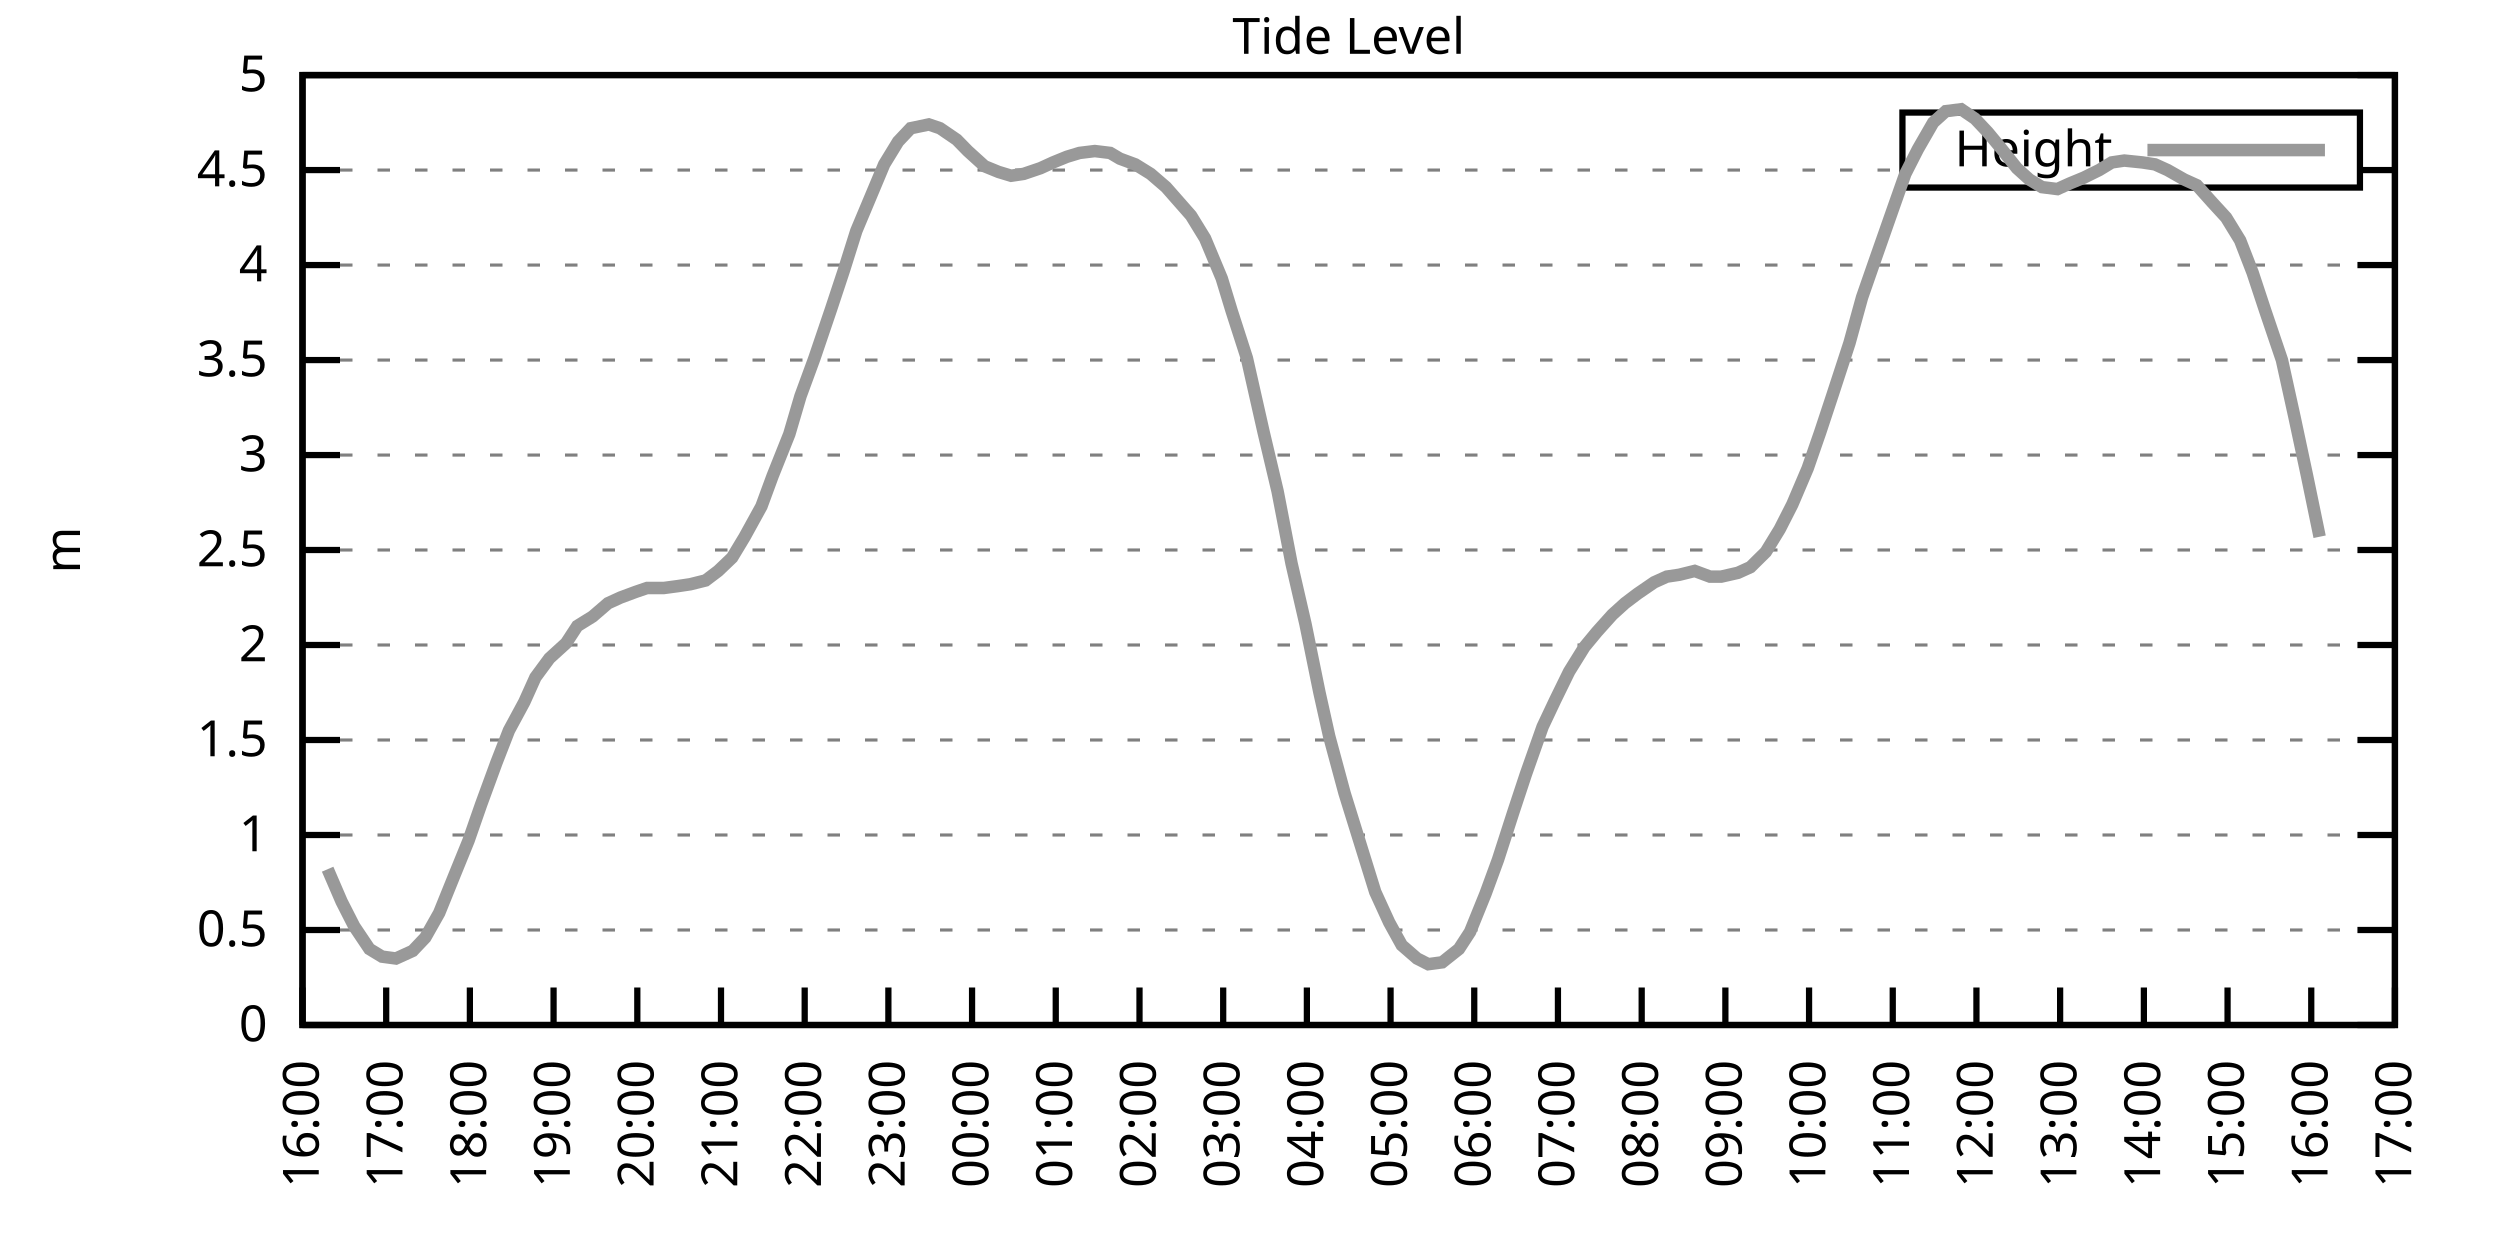
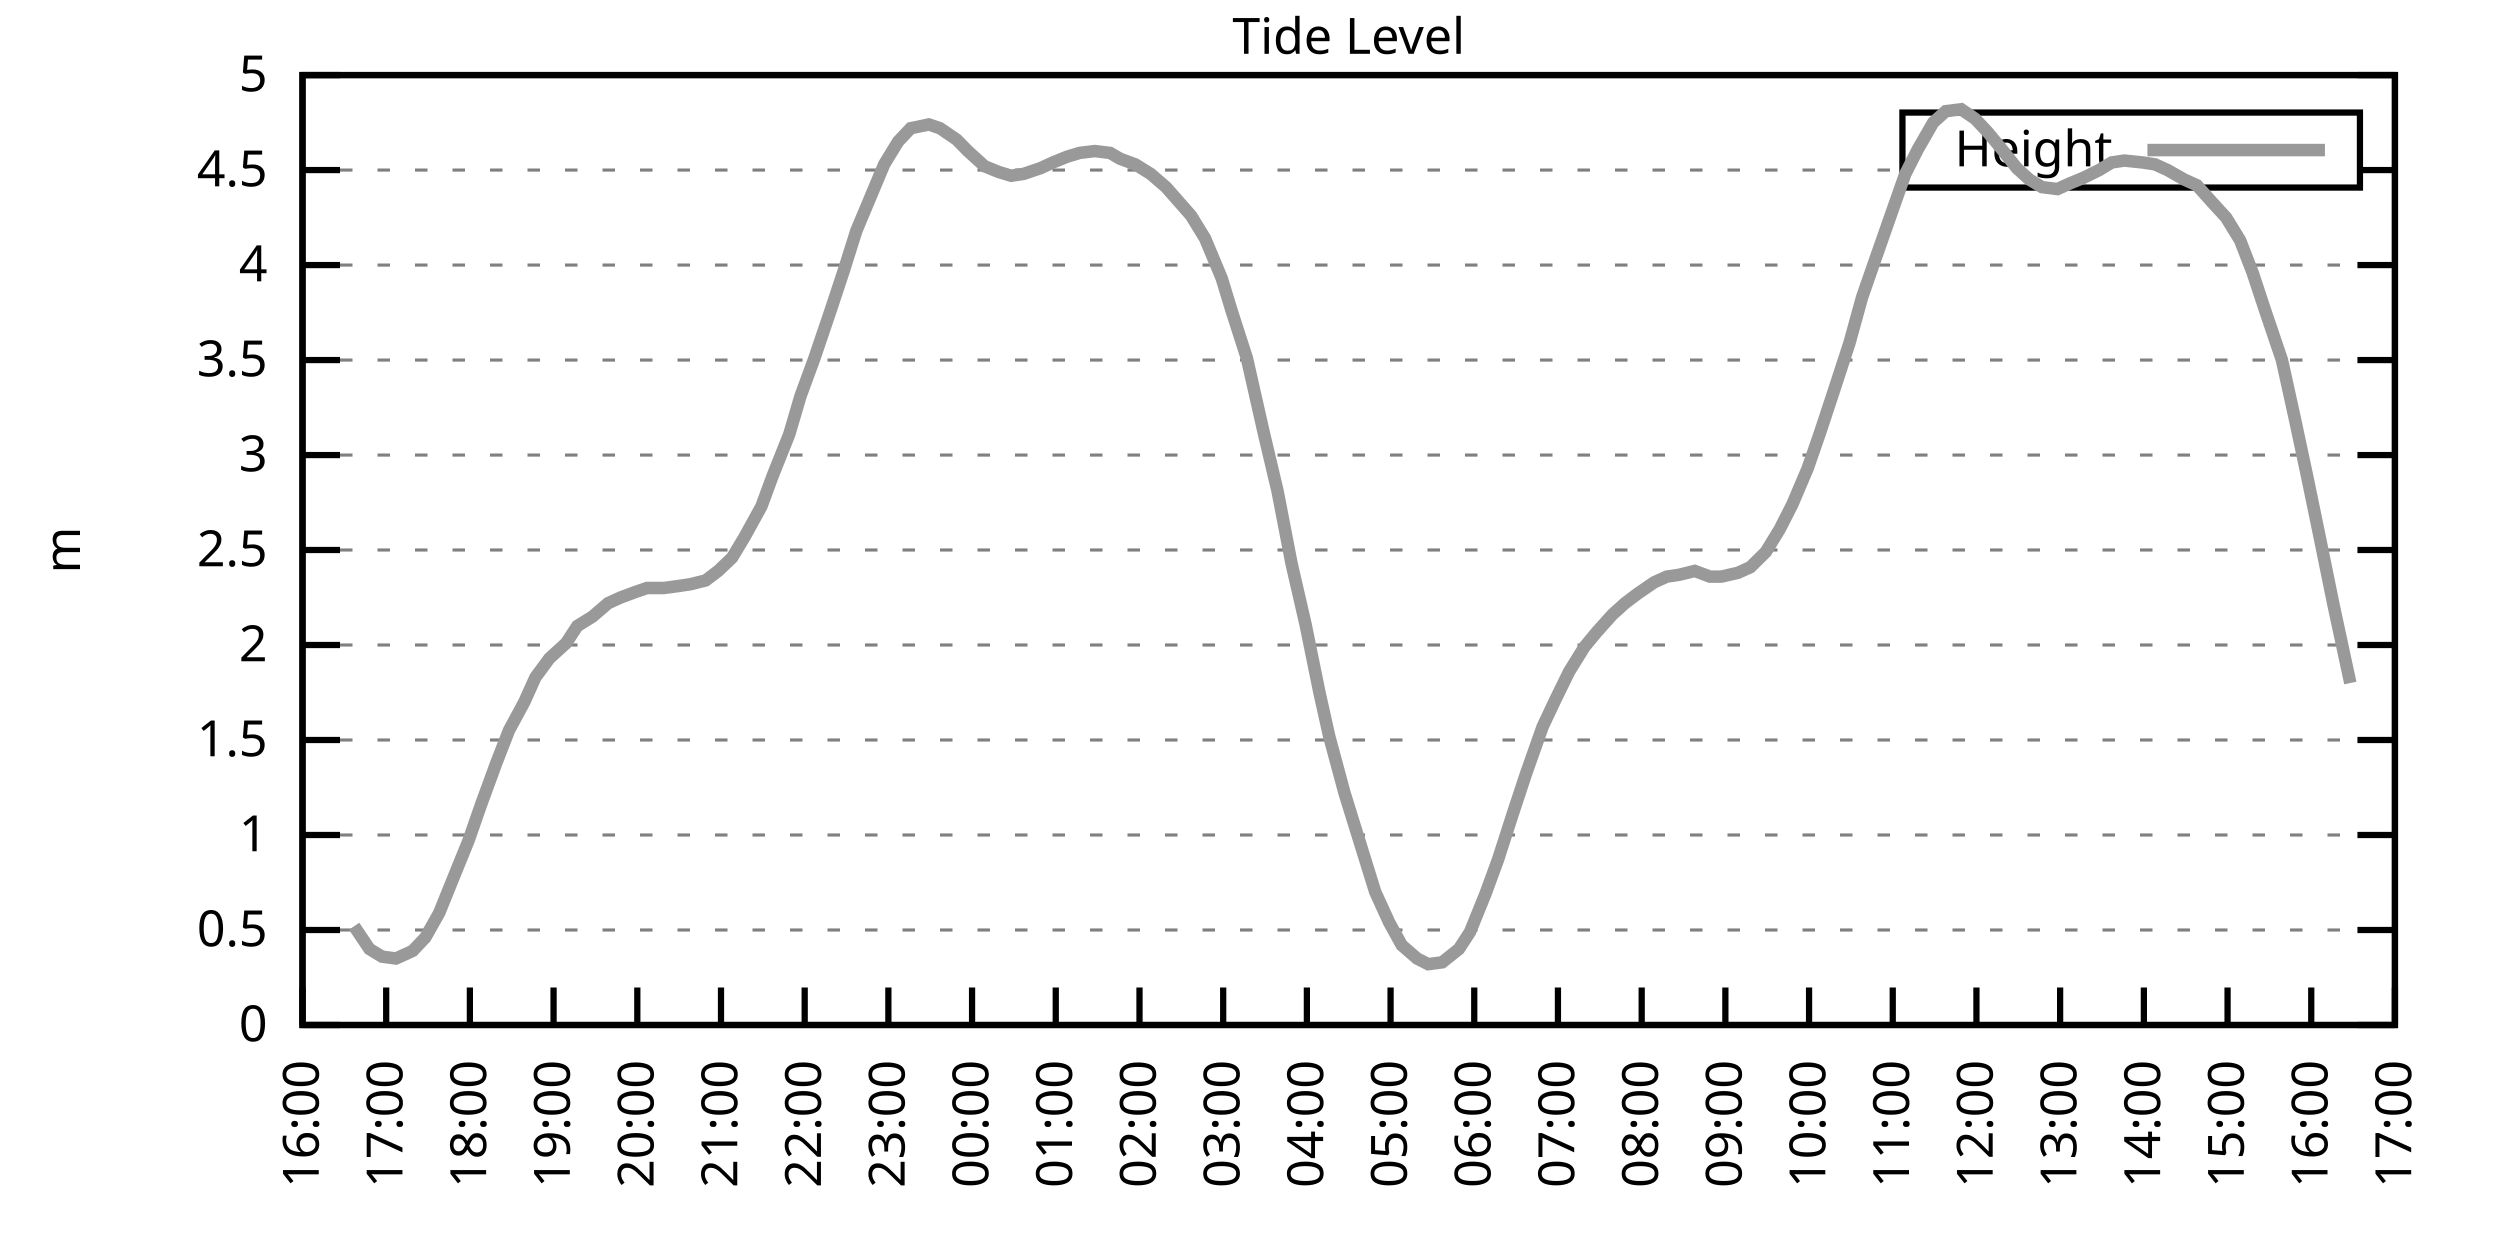
<svg xmlns="http://www.w3.org/2000/svg" xmlns:xlink="http://www.w3.org/1999/xlink" width="400" height="200" viewBox="0 0 400 200">
  <g id="gnuplot_canvas">
    <rect x="0" y="0" width="400" height="200" fill="none" />
    <defs>
      <circle id="gpDot" r="0.5" stroke-width="0.5" stroke="currentColor" />
      <path id="gpPt0" stroke-width="0.333" stroke="currentColor" d="M-1,0 h2 M0,-1 v2" />
      <path id="gpPt1" stroke-width="0.333" stroke="currentColor" d="M-1,-1 L1,1 M1,-1 L-1,1" />
      <path id="gpPt2" stroke-width="0.333" stroke="currentColor" d="M-1,0 L1,0 M0,-1 L0,1 M-1,-1 L1,1 M-1,1 L1,-1" />
      <rect id="gpPt3" stroke-width="0.333" stroke="currentColor" x="-1" y="-1" width="2" height="2" />
      <rect id="gpPt4" stroke-width="0.333" stroke="currentColor" fill="currentColor" x="-1" y="-1" width="2" height="2" />
      <circle id="gpPt5" stroke-width="0.333" stroke="currentColor" cx="0" cy="0" r="1" />
      <use xlink:href="#gpPt5" id="gpPt6" fill="currentColor" stroke="none" />
      <path id="gpPt7" stroke-width="0.333" stroke="currentColor" d="M0,-1.33 L-1.33,0.67 L1.33,0.67 z" />
      <use xlink:href="#gpPt7" id="gpPt8" fill="currentColor" stroke="none" />
      <use xlink:href="#gpPt7" id="gpPt9" stroke="currentColor" transform="rotate(180)" />
      <use xlink:href="#gpPt9" id="gpPt10" fill="currentColor" stroke="none" />
      <use xlink:href="#gpPt3" id="gpPt11" stroke="currentColor" transform="rotate(45)" />
      <use xlink:href="#gpPt11" id="gpPt12" fill="currentColor" stroke="none" />
      <path id="gpPt13" stroke-width="0.333" stroke="currentColor" d="M0,1.330 L1.265,0.411 L0.782,-1.067 L-0.782,-1.076 L-1.265,0.411 z" />
      <use xlink:href="#gpPt13" id="gpPt14" fill="currentColor" stroke="none" />
      <filter id="textbox" filterUnits="objectBoundingBox" x="0" y="0" height="1" width="1">
        <feFlood flood-color="white" flood-opacity="1" result="bgnd" />
        <feComposite in="SourceGraphic" in2="bgnd" operator="atop" />
      </filter>
      <filter id="greybox" filterUnits="objectBoundingBox" x="0" y="0" height="1" width="1">
        <feFlood flood-color="lightgrey" flood-opacity="1" result="grey" />
        <feComposite in="SourceGraphic" in2="grey" operator="atop" />
      </filter>
    </defs>
    <g fill="none" color="white" stroke="currentColor" stroke-width="1.00" stroke-linecap="butt" stroke-linejoin="miter">
</g>
    <g fill="none" color="black" stroke="currentColor" stroke-width="1.00" stroke-linecap="butt" stroke-linejoin="miter">
      <g stroke="none" shape-rendering="crispEdges">
        <polygon fill="rgb(255, 255, 255)" points="48.40,164.00 383.18,164.00 383.18,12.02 48.40,12.02 " />
      </g>
    </g>
    <g fill="none" color="black" stroke="currentColor" stroke-width="1.00" stroke-linecap="butt" stroke-linejoin="miter">
</g>
    <g fill="none" color="black" stroke="black" stroke-width="0.50" stroke-linecap="butt" stroke-linejoin="miter">
</g>
    <g fill="none" color="gray" stroke="currentColor" stroke-width="0.50" stroke-linecap="butt" stroke-linejoin="miter">
      <path stroke="gray" stroke-dasharray="2,4" class="gridline" d="M48.40,164.00 L383.19,164.00  " />
    </g>
    <g fill="none" color="gray" stroke="gray" stroke-width="1.00" stroke-linecap="butt" stroke-linejoin="miter">
</g>
    <g fill="none" color="black" stroke="currentColor" stroke-width="1.00" stroke-linecap="butt" stroke-linejoin="miter">
      <path stroke="black" d="M48.40,164.00 L54.40,164.00 M383.19,164.00 L377.19,164.00  " />
      <g transform="translate(42.80,166.60)" stroke="none" fill="black" font-family="Sans" font-size="8.00" text-anchor="end">
        <text>
          <tspan font-family="Sans"> 0</tspan>
        </text>
      </g>
    </g>
    <g fill="none" color="black" stroke="currentColor" stroke-width="1.00" stroke-linecap="butt" stroke-linejoin="miter">
</g>
    <g fill="none" color="black" stroke="black" stroke-width="0.50" stroke-linecap="butt" stroke-linejoin="miter">
</g>
    <g fill="none" color="gray" stroke="currentColor" stroke-width="0.50" stroke-linecap="butt" stroke-linejoin="miter">
      <path stroke="gray" stroke-dasharray="2,4" class="gridline" d="M48.40,148.80 L383.19,148.80  " />
    </g>
    <g fill="none" color="gray" stroke="gray" stroke-width="1.00" stroke-linecap="butt" stroke-linejoin="miter">
</g>
    <g fill="none" color="black" stroke="currentColor" stroke-width="1.00" stroke-linecap="butt" stroke-linejoin="miter">
      <path stroke="black" d="M48.40,148.80 L54.40,148.80 M383.19,148.80 L377.19,148.80  " />
      <g transform="translate(42.80,151.40)" stroke="none" fill="black" font-family="Sans" font-size="8.00" text-anchor="end">
        <text>
          <tspan font-family="Sans"> 0.5</tspan>
        </text>
      </g>
    </g>
    <g fill="none" color="black" stroke="currentColor" stroke-width="1.00" stroke-linecap="butt" stroke-linejoin="miter">
</g>
    <g fill="none" color="black" stroke="black" stroke-width="0.50" stroke-linecap="butt" stroke-linejoin="miter">
</g>
    <g fill="none" color="gray" stroke="currentColor" stroke-width="0.50" stroke-linecap="butt" stroke-linejoin="miter">
      <path stroke="gray" stroke-dasharray="2,4" class="gridline" d="M48.40,133.60 L383.19,133.60  " />
    </g>
    <g fill="none" color="gray" stroke="gray" stroke-width="1.00" stroke-linecap="butt" stroke-linejoin="miter">
</g>
    <g fill="none" color="black" stroke="currentColor" stroke-width="1.00" stroke-linecap="butt" stroke-linejoin="miter">
      <path stroke="black" d="M48.40,133.60 L54.40,133.60 M383.19,133.60 L377.19,133.60  " />
      <g transform="translate(42.80,136.20)" stroke="none" fill="black" font-family="Sans" font-size="8.00" text-anchor="end">
        <text>
          <tspan font-family="Sans"> 1</tspan>
        </text>
      </g>
    </g>
    <g fill="none" color="black" stroke="currentColor" stroke-width="1.00" stroke-linecap="butt" stroke-linejoin="miter">
</g>
    <g fill="none" color="black" stroke="black" stroke-width="0.50" stroke-linecap="butt" stroke-linejoin="miter">
</g>
    <g fill="none" color="gray" stroke="currentColor" stroke-width="0.50" stroke-linecap="butt" stroke-linejoin="miter">
      <path stroke="gray" stroke-dasharray="2,4" class="gridline" d="M48.40,118.40 L383.19,118.40  " />
    </g>
    <g fill="none" color="gray" stroke="gray" stroke-width="1.00" stroke-linecap="butt" stroke-linejoin="miter">
</g>
    <g fill="none" color="black" stroke="currentColor" stroke-width="1.00" stroke-linecap="butt" stroke-linejoin="miter">
      <path stroke="black" d="M48.40,118.40 L54.40,118.40 M383.19,118.40 L377.19,118.40  " />
      <g transform="translate(42.80,121.00)" stroke="none" fill="black" font-family="Sans" font-size="8.00" text-anchor="end">
        <text>
          <tspan font-family="Sans"> 1.5</tspan>
        </text>
      </g>
    </g>
    <g fill="none" color="black" stroke="currentColor" stroke-width="1.00" stroke-linecap="butt" stroke-linejoin="miter">
</g>
    <g fill="none" color="black" stroke="black" stroke-width="0.50" stroke-linecap="butt" stroke-linejoin="miter">
</g>
    <g fill="none" color="gray" stroke="currentColor" stroke-width="0.50" stroke-linecap="butt" stroke-linejoin="miter">
      <path stroke="gray" stroke-dasharray="2,4" class="gridline" d="M48.40,103.20 L383.19,103.20  " />
    </g>
    <g fill="none" color="gray" stroke="gray" stroke-width="1.00" stroke-linecap="butt" stroke-linejoin="miter">
</g>
    <g fill="none" color="black" stroke="currentColor" stroke-width="1.00" stroke-linecap="butt" stroke-linejoin="miter">
      <path stroke="black" d="M48.40,103.20 L54.40,103.20 M383.19,103.20 L377.19,103.20  " />
      <g transform="translate(42.80,105.80)" stroke="none" fill="black" font-family="Sans" font-size="8.00" text-anchor="end">
        <text>
          <tspan font-family="Sans"> 2</tspan>
        </text>
      </g>
    </g>
    <g fill="none" color="black" stroke="currentColor" stroke-width="1.00" stroke-linecap="butt" stroke-linejoin="miter">
</g>
    <g fill="none" color="black" stroke="black" stroke-width="0.50" stroke-linecap="butt" stroke-linejoin="miter">
</g>
    <g fill="none" color="gray" stroke="currentColor" stroke-width="0.50" stroke-linecap="butt" stroke-linejoin="miter">
      <path stroke="gray" stroke-dasharray="2,4" class="gridline" d="M48.40,88.00 L383.19,88.00  " />
    </g>
    <g fill="none" color="gray" stroke="gray" stroke-width="1.00" stroke-linecap="butt" stroke-linejoin="miter">
</g>
    <g fill="none" color="black" stroke="currentColor" stroke-width="1.00" stroke-linecap="butt" stroke-linejoin="miter">
      <path stroke="black" d="M48.40,88.00 L54.40,88.00 M383.19,88.00 L377.19,88.00  " />
      <g transform="translate(42.80,90.60)" stroke="none" fill="black" font-family="Sans" font-size="8.00" text-anchor="end">
        <text>
          <tspan font-family="Sans"> 2.5</tspan>
        </text>
      </g>
    </g>
    <g fill="none" color="black" stroke="currentColor" stroke-width="1.00" stroke-linecap="butt" stroke-linejoin="miter">
</g>
    <g fill="none" color="black" stroke="black" stroke-width="0.50" stroke-linecap="butt" stroke-linejoin="miter">
</g>
    <g fill="none" color="gray" stroke="currentColor" stroke-width="0.50" stroke-linecap="butt" stroke-linejoin="miter">
      <path stroke="gray" stroke-dasharray="2,4" class="gridline" d="M48.40,72.81 L383.19,72.81  " />
    </g>
    <g fill="none" color="gray" stroke="gray" stroke-width="1.00" stroke-linecap="butt" stroke-linejoin="miter">
</g>
    <g fill="none" color="black" stroke="currentColor" stroke-width="1.00" stroke-linecap="butt" stroke-linejoin="miter">
      <path stroke="black" d="M48.40,72.81 L54.40,72.81 M383.19,72.81 L377.19,72.81  " />
      <g transform="translate(42.80,75.41)" stroke="none" fill="black" font-family="Sans" font-size="8.00" text-anchor="end">
        <text>
          <tspan font-family="Sans"> 3</tspan>
        </text>
      </g>
    </g>
    <g fill="none" color="black" stroke="currentColor" stroke-width="1.00" stroke-linecap="butt" stroke-linejoin="miter">
</g>
    <g fill="none" color="black" stroke="black" stroke-width="0.50" stroke-linecap="butt" stroke-linejoin="miter">
</g>
    <g fill="none" color="gray" stroke="currentColor" stroke-width="0.50" stroke-linecap="butt" stroke-linejoin="miter">
      <path stroke="gray" stroke-dasharray="2,4" class="gridline" d="M48.40,57.61 L383.19,57.61  " />
    </g>
    <g fill="none" color="gray" stroke="gray" stroke-width="1.00" stroke-linecap="butt" stroke-linejoin="miter">
</g>
    <g fill="none" color="black" stroke="currentColor" stroke-width="1.00" stroke-linecap="butt" stroke-linejoin="miter">
      <path stroke="black" d="M48.40,57.61 L54.40,57.61 M383.19,57.61 L377.19,57.61  " />
      <g transform="translate(42.80,60.21)" stroke="none" fill="black" font-family="Sans" font-size="8.00" text-anchor="end">
        <text>
          <tspan font-family="Sans"> 3.5</tspan>
        </text>
      </g>
    </g>
    <g fill="none" color="black" stroke="currentColor" stroke-width="1.00" stroke-linecap="butt" stroke-linejoin="miter">
</g>
    <g fill="none" color="black" stroke="black" stroke-width="0.50" stroke-linecap="butt" stroke-linejoin="miter">
</g>
    <g fill="none" color="gray" stroke="currentColor" stroke-width="0.50" stroke-linecap="butt" stroke-linejoin="miter">
      <path stroke="gray" stroke-dasharray="2,4" class="gridline" d="M48.40,42.41 L383.19,42.41  " />
    </g>
    <g fill="none" color="gray" stroke="gray" stroke-width="1.00" stroke-linecap="butt" stroke-linejoin="miter">
</g>
    <g fill="none" color="black" stroke="currentColor" stroke-width="1.00" stroke-linecap="butt" stroke-linejoin="miter">
      <path stroke="black" d="M48.40,42.41 L54.40,42.41 M383.19,42.41 L377.19,42.41  " />
      <g transform="translate(42.80,45.01)" stroke="none" fill="black" font-family="Sans" font-size="8.00" text-anchor="end">
        <text>
          <tspan font-family="Sans"> 4</tspan>
        </text>
      </g>
    </g>
    <g fill="none" color="black" stroke="currentColor" stroke-width="1.00" stroke-linecap="butt" stroke-linejoin="miter">
</g>
    <g fill="none" color="black" stroke="black" stroke-width="0.50" stroke-linecap="butt" stroke-linejoin="miter">
</g>
    <g fill="none" color="gray" stroke="currentColor" stroke-width="0.50" stroke-linecap="butt" stroke-linejoin="miter">
      <path stroke="gray" stroke-dasharray="2,4" class="gridline" d="M48.40,27.21 L304.39,27.21 M377.59,27.21 L383.19,27.21  " />
    </g>
    <g fill="none" color="gray" stroke="gray" stroke-width="1.00" stroke-linecap="butt" stroke-linejoin="miter">
</g>
    <g fill="none" color="black" stroke="currentColor" stroke-width="1.00" stroke-linecap="butt" stroke-linejoin="miter">
      <path stroke="black" d="M48.40,27.21 L54.40,27.21 M383.19,27.21 L377.19,27.21  " />
      <g transform="translate(42.80,29.81)" stroke="none" fill="black" font-family="Sans" font-size="8.00" text-anchor="end">
        <text>
          <tspan font-family="Sans"> 4.5</tspan>
        </text>
      </g>
    </g>
    <g fill="none" color="black" stroke="currentColor" stroke-width="1.00" stroke-linecap="butt" stroke-linejoin="miter">
</g>
    <g fill="none" color="black" stroke="black" stroke-width="0.50" stroke-linecap="butt" stroke-linejoin="miter">
</g>
    <g fill="none" color="gray" stroke="currentColor" stroke-width="0.50" stroke-linecap="butt" stroke-linejoin="miter">
      <path stroke="gray" stroke-dasharray="2,4" class="gridline" d="M48.40,12.01 L383.19,12.01  " />
    </g>
    <g fill="none" color="gray" stroke="gray" stroke-width="1.00" stroke-linecap="butt" stroke-linejoin="miter">
</g>
    <g fill="none" color="black" stroke="currentColor" stroke-width="1.00" stroke-linecap="butt" stroke-linejoin="miter">
      <path stroke="black" d="M48.40,12.01 L54.40,12.01 M383.19,12.01 L377.19,12.01  " />
      <g transform="translate(42.80,14.61)" stroke="none" fill="black" font-family="Sans" font-size="8.00" text-anchor="end">
        <text>
          <tspan font-family="Sans"> 5</tspan>
        </text>
      </g>
    </g>
    <g fill="none" color="black" stroke="currentColor" stroke-width="1.00" stroke-linecap="butt" stroke-linejoin="miter">
      <path stroke="black" d="M48.40,164.00 L48.40,158.00  " />
      <g transform="translate(51.00,169.60) rotate(270.00)" stroke="none" fill="black" font-family="Sans" font-size="8.00" text-anchor="end">
        <text>
          <tspan font-family="Sans">16:00</tspan>
        </text>
      </g>
    </g>
    <g fill="none" color="black" stroke="currentColor" stroke-width="1.00" stroke-linecap="butt" stroke-linejoin="miter">
      <path stroke="black" d="M61.79,164.00 L61.79,158.00  " />
      <g transform="translate(64.39,169.60) rotate(270.00)" stroke="none" fill="black" font-family="Sans" font-size="8.00" text-anchor="end">
        <text>
          <tspan font-family="Sans">17:00</tspan>
        </text>
      </g>
    </g>
    <g fill="none" color="black" stroke="currentColor" stroke-width="1.00" stroke-linecap="butt" stroke-linejoin="miter">
      <path stroke="black" d="M75.18,164.00 L75.18,158.00  " />
      <g transform="translate(77.78,169.60) rotate(270.00)" stroke="none" fill="black" font-family="Sans" font-size="8.00" text-anchor="end">
        <text>
          <tspan font-family="Sans">18:00</tspan>
        </text>
      </g>
    </g>
    <g fill="none" color="black" stroke="currentColor" stroke-width="1.00" stroke-linecap="butt" stroke-linejoin="miter">
      <path stroke="black" d="M88.57,164.00 L88.57,158.00  " />
      <g transform="translate(91.17,169.60) rotate(270.00)" stroke="none" fill="black" font-family="Sans" font-size="8.00" text-anchor="end">
        <text>
          <tspan font-family="Sans">19:00</tspan>
        </text>
      </g>
    </g>
    <g fill="none" color="black" stroke="currentColor" stroke-width="1.00" stroke-linecap="butt" stroke-linejoin="miter">
      <path stroke="black" d="M101.97,164.00 L101.97,158.00  " />
      <g transform="translate(104.57,169.60) rotate(270.00)" stroke="none" fill="black" font-family="Sans" font-size="8.00" text-anchor="end">
        <text>
          <tspan font-family="Sans">20:00</tspan>
        </text>
      </g>
    </g>
    <g fill="none" color="black" stroke="currentColor" stroke-width="1.00" stroke-linecap="butt" stroke-linejoin="miter">
      <path stroke="black" d="M115.36,164.00 L115.36,158.00  " />
      <g transform="translate(117.96,169.60) rotate(270.00)" stroke="none" fill="black" font-family="Sans" font-size="8.00" text-anchor="end">
        <text>
          <tspan font-family="Sans">21:00</tspan>
        </text>
      </g>
    </g>
    <g fill="none" color="black" stroke="currentColor" stroke-width="1.00" stroke-linecap="butt" stroke-linejoin="miter">
      <path stroke="black" d="M128.75,164.00 L128.75,158.00  " />
      <g transform="translate(131.35,169.60) rotate(270.00)" stroke="none" fill="black" font-family="Sans" font-size="8.00" text-anchor="end">
        <text>
          <tspan font-family="Sans">22:00</tspan>
        </text>
      </g>
    </g>
    <g fill="none" color="black" stroke="currentColor" stroke-width="1.00" stroke-linecap="butt" stroke-linejoin="miter">
      <path stroke="black" d="M142.14,164.00 L142.14,158.00  " />
      <g transform="translate(144.74,169.60) rotate(270.00)" stroke="none" fill="black" font-family="Sans" font-size="8.00" text-anchor="end">
        <text>
          <tspan font-family="Sans">23:00</tspan>
        </text>
      </g>
    </g>
    <g fill="none" color="black" stroke="currentColor" stroke-width="1.00" stroke-linecap="butt" stroke-linejoin="miter">
      <path stroke="black" d="M155.53,164.00 L155.53,158.00  " />
      <g transform="translate(158.13,169.60) rotate(270.00)" stroke="none" fill="black" font-family="Sans" font-size="8.00" text-anchor="end">
        <text>
          <tspan font-family="Sans">00:00</tspan>
        </text>
      </g>
    </g>
    <g fill="none" color="black" stroke="currentColor" stroke-width="1.00" stroke-linecap="butt" stroke-linejoin="miter">
      <path stroke="black" d="M168.92,164.00 L168.92,158.00  " />
      <g transform="translate(171.52,169.60) rotate(270.00)" stroke="none" fill="black" font-family="Sans" font-size="8.00" text-anchor="end">
        <text>
          <tspan font-family="Sans">01:00</tspan>
        </text>
      </g>
    </g>
    <g fill="none" color="black" stroke="currentColor" stroke-width="1.00" stroke-linecap="butt" stroke-linejoin="miter">
      <path stroke="black" d="M182.32,164.00 L182.32,158.00  " />
      <g transform="translate(184.92,169.60) rotate(270.00)" stroke="none" fill="black" font-family="Sans" font-size="8.00" text-anchor="end">
        <text>
          <tspan font-family="Sans">02:00</tspan>
        </text>
      </g>
    </g>
    <g fill="none" color="black" stroke="currentColor" stroke-width="1.00" stroke-linecap="butt" stroke-linejoin="miter">
      <path stroke="black" d="M195.71,164.00 L195.71,158.00  " />
      <g transform="translate(198.31,169.60) rotate(270.00)" stroke="none" fill="black" font-family="Sans" font-size="8.00" text-anchor="end">
        <text>
          <tspan font-family="Sans">03:00</tspan>
        </text>
      </g>
    </g>
    <g fill="none" color="black" stroke="currentColor" stroke-width="1.00" stroke-linecap="butt" stroke-linejoin="miter">
      <path stroke="black" d="M209.10,164.00 L209.10,158.00  " />
      <g transform="translate(211.70,169.60) rotate(270.00)" stroke="none" fill="black" font-family="Sans" font-size="8.00" text-anchor="end">
        <text>
          <tspan font-family="Sans">04:00</tspan>
        </text>
      </g>
    </g>
    <g fill="none" color="black" stroke="currentColor" stroke-width="1.00" stroke-linecap="butt" stroke-linejoin="miter">
      <path stroke="black" d="M222.49,164.00 L222.49,158.00  " />
      <g transform="translate(225.09,169.60) rotate(270.00)" stroke="none" fill="black" font-family="Sans" font-size="8.00" text-anchor="end">
        <text>
          <tspan font-family="Sans">05:00</tspan>
        </text>
      </g>
    </g>
    <g fill="none" color="black" stroke="currentColor" stroke-width="1.00" stroke-linecap="butt" stroke-linejoin="miter">
      <path stroke="black" d="M235.88,164.00 L235.88,158.00  " />
      <g transform="translate(238.48,169.60) rotate(270.00)" stroke="none" fill="black" font-family="Sans" font-size="8.00" text-anchor="end">
        <text>
          <tspan font-family="Sans">06:00</tspan>
        </text>
      </g>
    </g>
    <g fill="none" color="black" stroke="currentColor" stroke-width="1.00" stroke-linecap="butt" stroke-linejoin="miter">
      <path stroke="black" d="M249.27,164.00 L249.27,158.00  " />
      <g transform="translate(251.87,169.60) rotate(270.00)" stroke="none" fill="black" font-family="Sans" font-size="8.00" text-anchor="end">
        <text>
          <tspan font-family="Sans">07:00</tspan>
        </text>
      </g>
    </g>
    <g fill="none" color="black" stroke="currentColor" stroke-width="1.00" stroke-linecap="butt" stroke-linejoin="miter">
      <path stroke="black" d="M262.67,164.00 L262.67,158.00  " />
      <g transform="translate(265.27,169.60) rotate(270.00)" stroke="none" fill="black" font-family="Sans" font-size="8.00" text-anchor="end">
        <text>
          <tspan font-family="Sans">08:00</tspan>
        </text>
      </g>
    </g>
    <g fill="none" color="black" stroke="currentColor" stroke-width="1.00" stroke-linecap="butt" stroke-linejoin="miter">
      <path stroke="black" d="M276.06,164.00 L276.06,158.00  " />
      <g transform="translate(278.66,169.60) rotate(270.00)" stroke="none" fill="black" font-family="Sans" font-size="8.00" text-anchor="end">
        <text>
          <tspan font-family="Sans">09:00</tspan>
        </text>
      </g>
    </g>
    <g fill="none" color="black" stroke="currentColor" stroke-width="1.00" stroke-linecap="butt" stroke-linejoin="miter">
      <path stroke="black" d="M289.45,164.00 L289.45,158.00  " />
      <g transform="translate(292.05,169.60) rotate(270.00)" stroke="none" fill="black" font-family="Sans" font-size="8.00" text-anchor="end">
        <text>
          <tspan font-family="Sans">10:00</tspan>
        </text>
      </g>
    </g>
    <g fill="none" color="black" stroke="currentColor" stroke-width="1.00" stroke-linecap="butt" stroke-linejoin="miter">
      <path stroke="black" d="M302.84,164.00 L302.84,158.00  " />
      <g transform="translate(305.44,169.60) rotate(270.00)" stroke="none" fill="black" font-family="Sans" font-size="8.00" text-anchor="end">
        <text>
          <tspan font-family="Sans">11:00</tspan>
        </text>
      </g>
    </g>
    <g fill="none" color="black" stroke="currentColor" stroke-width="1.00" stroke-linecap="butt" stroke-linejoin="miter">
      <path stroke="black" d="M316.23,164.00 L316.23,158.00  " />
      <g transform="translate(318.83,169.60) rotate(270.00)" stroke="none" fill="black" font-family="Sans" font-size="8.00" text-anchor="end">
        <text>
          <tspan font-family="Sans">12:00</tspan>
        </text>
      </g>
    </g>
    <g fill="none" color="black" stroke="currentColor" stroke-width="1.00" stroke-linecap="butt" stroke-linejoin="miter">
      <path stroke="black" d="M329.62,164.00 L329.62,158.00  " />
      <g transform="translate(332.22,169.60) rotate(270.00)" stroke="none" fill="black" font-family="Sans" font-size="8.00" text-anchor="end">
        <text>
          <tspan font-family="Sans">13:00</tspan>
        </text>
      </g>
    </g>
    <g fill="none" color="black" stroke="currentColor" stroke-width="1.00" stroke-linecap="butt" stroke-linejoin="miter">
      <path stroke="black" d="M343.02,164.00 L343.02,158.00  " />
      <g transform="translate(345.62,169.60) rotate(270.00)" stroke="none" fill="black" font-family="Sans" font-size="8.00" text-anchor="end">
        <text>
          <tspan font-family="Sans">14:00</tspan>
        </text>
      </g>
    </g>
    <g fill="none" color="black" stroke="currentColor" stroke-width="1.00" stroke-linecap="butt" stroke-linejoin="miter">
      <path stroke="black" d="M356.41,164.00 L356.41,158.00  " />
      <g transform="translate(359.01,169.60) rotate(270.00)" stroke="none" fill="black" font-family="Sans" font-size="8.00" text-anchor="end">
        <text>
          <tspan font-family="Sans">15:00</tspan>
        </text>
      </g>
    </g>
    <g fill="none" color="black" stroke="currentColor" stroke-width="1.00" stroke-linecap="butt" stroke-linejoin="miter">
      <path stroke="black" d="M369.80,164.00 L369.80,158.00  " />
      <g transform="translate(372.40,169.60) rotate(270.00)" stroke="none" fill="black" font-family="Sans" font-size="8.00" text-anchor="end">
        <text>
          <tspan font-family="Sans">16:00</tspan>
        </text>
      </g>
    </g>
    <g fill="none" color="black" stroke="currentColor" stroke-width="1.00" stroke-linecap="butt" stroke-linejoin="miter">
      <path stroke="black" d="M383.19,164.00 L383.19,158.00  " />
      <g transform="translate(385.79,169.60) rotate(270.00)" stroke="none" fill="black" font-family="Sans" font-size="8.00" text-anchor="end">
        <text>
          <tspan font-family="Sans">17:00</tspan>
        </text>
      </g>
    </g>
    <g fill="none" color="black" stroke="currentColor" stroke-width="1.00" stroke-linecap="butt" stroke-linejoin="miter">
</g>
    <g fill="none" color="black" stroke="currentColor" stroke-width="1.00" stroke-linecap="butt" stroke-linejoin="miter">
      <path stroke="black" d="M48.40,12.01 L48.40,164.00 L383.19,164.00 L383.19,12.01 L48.40,12.01 Z  " />
    </g>
    <g fill="none" color="black" stroke="currentColor" stroke-width="1.00" stroke-linecap="butt" stroke-linejoin="miter">
</g>
    <g fill="none" color="black" stroke="currentColor" stroke-width="1.00" stroke-linecap="butt" stroke-linejoin="miter">
      <path stroke="black" d="M304.39,30.01 L304.39,18.01 L377.59,18.01 L377.59,30.01 L304.39,30.01 Z  " />
    </g>
    <g id="Tide_level_plot_1">
      <g fill="none" color="white" stroke="black" stroke-width="2.00" stroke-linecap="butt" stroke-linejoin="miter">
</g>
      <g fill="none" color="black" stroke="currentColor" stroke-width="2.00" stroke-linecap="butt" stroke-linejoin="miter">
        <g transform="translate(337.99,26.61)" stroke="none" fill="black" font-family="Sans" font-size="8.00" text-anchor="end">
          <text>
            <tspan font-family="Sans">Height</tspan>
          </text>
        </g>
      </g>
      <g fill="none" color="black" stroke="currentColor" stroke-width="2.00" stroke-linecap="butt" stroke-linejoin="miter">
-         <path stroke="rgb(153, 153, 153)" d="M343.59,24.01 L371.99,24.01 M52.42,139.07 L54.65,144.24 L56.66,148.19 L59.11,151.84 L61.12,153.06 L63.35,153.36   L66.03,152.14 L68.04,150.02 L70.27,146.07 L72.73,139.99 L74.96,134.51 L76.97,128.74 L79.42,122.05 L81.43,116.88   L83.89,112.32 L85.67,108.37 L87.91,105.33 L90.58,102.90 L92.37,100.16 L94.82,98.64 L97.28,96.52 L99.29,95.60   L101.74,94.69 L103.53,94.08 L106.21,94.08 L108.44,93.78 L110.45,93.48 L112.90,92.87 L114.91,91.35 L117.14,89.22   L119.15,85.88 L121.83,81.01 L123.62,76.15 L126.29,69.46 L128.08,63.38 L130.31,57.30 L132.99,49.40 L135.00,43.32   L137.01,36.94 L139.69,30.55 L141.47,26.30 L143.70,22.65 L145.71,20.52 L148.61,19.91 L150.40,20.52 L153.08,22.35   L154.86,24.17 L157.54,26.60 L159.77,27.51 L161.78,28.12 L163.79,27.82 L166.47,26.91 L168.48,25.99 L170.71,25.08   L172.72,24.47 L175.17,24.17 L177.63,24.47 L179.19,25.39 L181.65,26.30 L184.10,27.82 L186.56,29.94 L190.57,34.50   L192.81,38.15 L195.48,44.54 L197.05,49.70 L199.50,57.30 L202.18,69.16 L204.41,78.58 L206.64,90.13 L208.88,99.86   L211.11,110.80 L212.67,117.80 L215.13,126.91 L220.04,142.72 L222.27,147.59 L224.28,151.23 L226.73,153.36 L228.52,154.27   L230.75,153.97 L233.43,151.84 L235.21,149.10 L237.67,143.03 L239.68,137.55 L242.13,129.95 L244.14,123.87 L246.82,116.28   L248.83,112.02 L251.06,107.46 L253.51,103.51 L255.52,101.08 L257.98,98.34 L259.99,96.52 L262.00,95.00 L264.67,93.17   L266.68,92.26 L268.69,91.96 L271.15,91.35 L273.60,92.26 L275.39,92.26 L278.07,91.65 L280.07,90.74 L282.53,88.31   L284.76,84.66 L286.77,80.71 L289.23,74.93 L291.23,69.16 L293.24,63.08 L295.92,54.87 L297.93,47.58 L299.94,41.80   L302.39,34.81 L304.85,27.82 L306.86,23.87 L309.31,19.61 L311.32,17.79 L313.78,17.48 L316.01,19.00 L318.02,21.13   L320.03,23.56 L322.70,26.91 L324.71,28.73 L326.72,29.94 L329.18,30.25 L331.19,29.34 L333.42,28.42 L335.87,27.21   L337.88,25.99 L339.89,25.69 L342.79,25.99 L344.80,26.30 L346.81,27.21 L349.49,28.73 L351.50,29.64 L353.95,32.38   L356.18,34.81 L358.42,38.46 L360.42,43.62 L362.43,49.70 L365.11,57.61 L367.12,66.73 L369.13,76.15 L371.14,85.88    " />
+         <path stroke="rgb(153, 153, 153)" d="M343.59,24.01 L371.99,24.01 M56.66,148.19 L59.11,151.84 L61.12,153.06 L63.35,153.36 L66.03,152.14 L68.04,150.02   L70.27,146.07 L72.73,139.99 L74.96,134.51 L76.97,128.74 L79.42,122.05 L81.43,116.88 L83.89,112.32 L85.67,108.37   L87.91,105.33 L90.58,102.90 L92.37,100.16 L94.82,98.64 L97.28,96.52 L99.29,95.60 L101.74,94.69 L103.53,94.08   L106.21,94.08 L108.44,93.78 L110.45,93.48 L112.90,92.87 L114.91,91.35 L117.14,89.22 L119.15,85.88 L121.83,81.01   L123.62,76.15 L126.29,69.46 L128.08,63.38 L130.31,57.30 L132.99,49.40 L135.00,43.32 L137.01,36.94 L139.69,30.55   L141.47,26.30 L143.70,22.65 L145.71,20.52 L148.61,19.91 L150.40,20.52 L153.08,22.35 L154.86,24.17 L157.54,26.60   L159.77,27.51 L161.78,28.12 L163.79,27.82 L166.47,26.91 L168.48,25.99 L170.71,25.08 L172.72,24.47 L175.17,24.17   L177.63,24.47 L179.19,25.39 L181.65,26.30 L184.10,27.82 L186.56,29.94 L190.57,34.50 L192.81,38.15 L195.48,44.54   L197.05,49.70 L199.50,57.30 L202.18,69.16 L204.41,78.58 L206.64,90.13 L208.88,99.86 L211.11,110.80 L212.67,117.80   L215.13,126.91 L220.04,142.72 L222.27,147.59 L224.28,151.23 L226.73,153.36 L228.52,154.27 L230.75,153.97 L233.43,151.84   L235.21,149.10 L237.67,143.03 L239.68,137.55 L242.13,129.95 L244.14,123.87 L246.82,116.28 L248.83,112.02 L251.06,107.46   L253.51,103.51 L255.52,101.08 L257.98,98.34 L259.99,96.52 L262.00,95.00 L264.67,93.17 L266.68,92.26 L268.69,91.96   L271.15,91.35 L273.60,92.26 L275.39,92.26 L278.07,91.65 L280.07,90.74 L282.53,88.31 L284.76,84.66 L286.77,80.71   L289.23,74.93 L291.23,69.16 L293.24,63.08 L295.92,54.87 L297.93,47.58 L299.94,41.80 L302.39,34.81 L304.85,27.82   L306.86,23.87 L309.31,19.61 L311.32,17.79 L313.78,17.48 L316.01,19.00 L318.02,21.13 L320.03,23.56 L322.70,26.91   L324.71,28.73 L326.72,29.94 L329.18,30.25 L331.19,29.34 L333.42,28.42 L335.87,27.21 L337.88,25.99 L339.89,25.69   L342.79,25.99 L344.80,26.30 L346.81,27.21 L349.49,28.73 L351.50,29.64 L353.95,32.38 L356.18,34.81 L358.42,38.46   L360.42,43.62 L362.43,49.70 L365.11,57.61 L367.12,66.73 L369.13,76.15 L371.14,85.88 L373.37,96.82 L376.05,109.28    " />
      </g>
    </g>
    <g fill="none" color="black" stroke="currentColor" stroke-width="2.00" stroke-linecap="butt" stroke-linejoin="miter">
</g>
    <g fill="none" color="black" stroke="black" stroke-width="1.00" stroke-linecap="butt" stroke-linejoin="miter">
</g>
    <g fill="none" color="black" stroke="currentColor" stroke-width="1.00" stroke-linecap="butt" stroke-linejoin="miter">
      <path stroke="black" d="M48.40,12.01 L48.40,164.00 L383.19,164.00 L383.19,12.01 L48.40,12.01 Z  " />
      <g transform="translate(12.80,88.01) rotate(270.00)" stroke="none" fill="black" font-family="Sans" font-size="8.00" text-anchor="middle">
        <text>
          <tspan font-family="Sans">m</tspan>
        </text>
      </g>
    </g>
    <g fill="none" color="black" stroke="currentColor" stroke-width="1.00" stroke-linecap="butt" stroke-linejoin="miter">
</g>
    <g fill="none" color="black" stroke="currentColor" stroke-width="1.00" stroke-linecap="butt" stroke-linejoin="miter">
      <g transform="translate(215.79,8.61)" stroke="none" fill="black" font-family="Sans" font-size="8.00" text-anchor="middle">
        <text>
          <tspan font-family="Sans">Tide Level</tspan>
        </text>
      </g>
    </g>
    <g fill="none" color="black" stroke="currentColor" stroke-width="1.00" stroke-linecap="butt" stroke-linejoin="miter">
</g>
  </g>
</svg>
